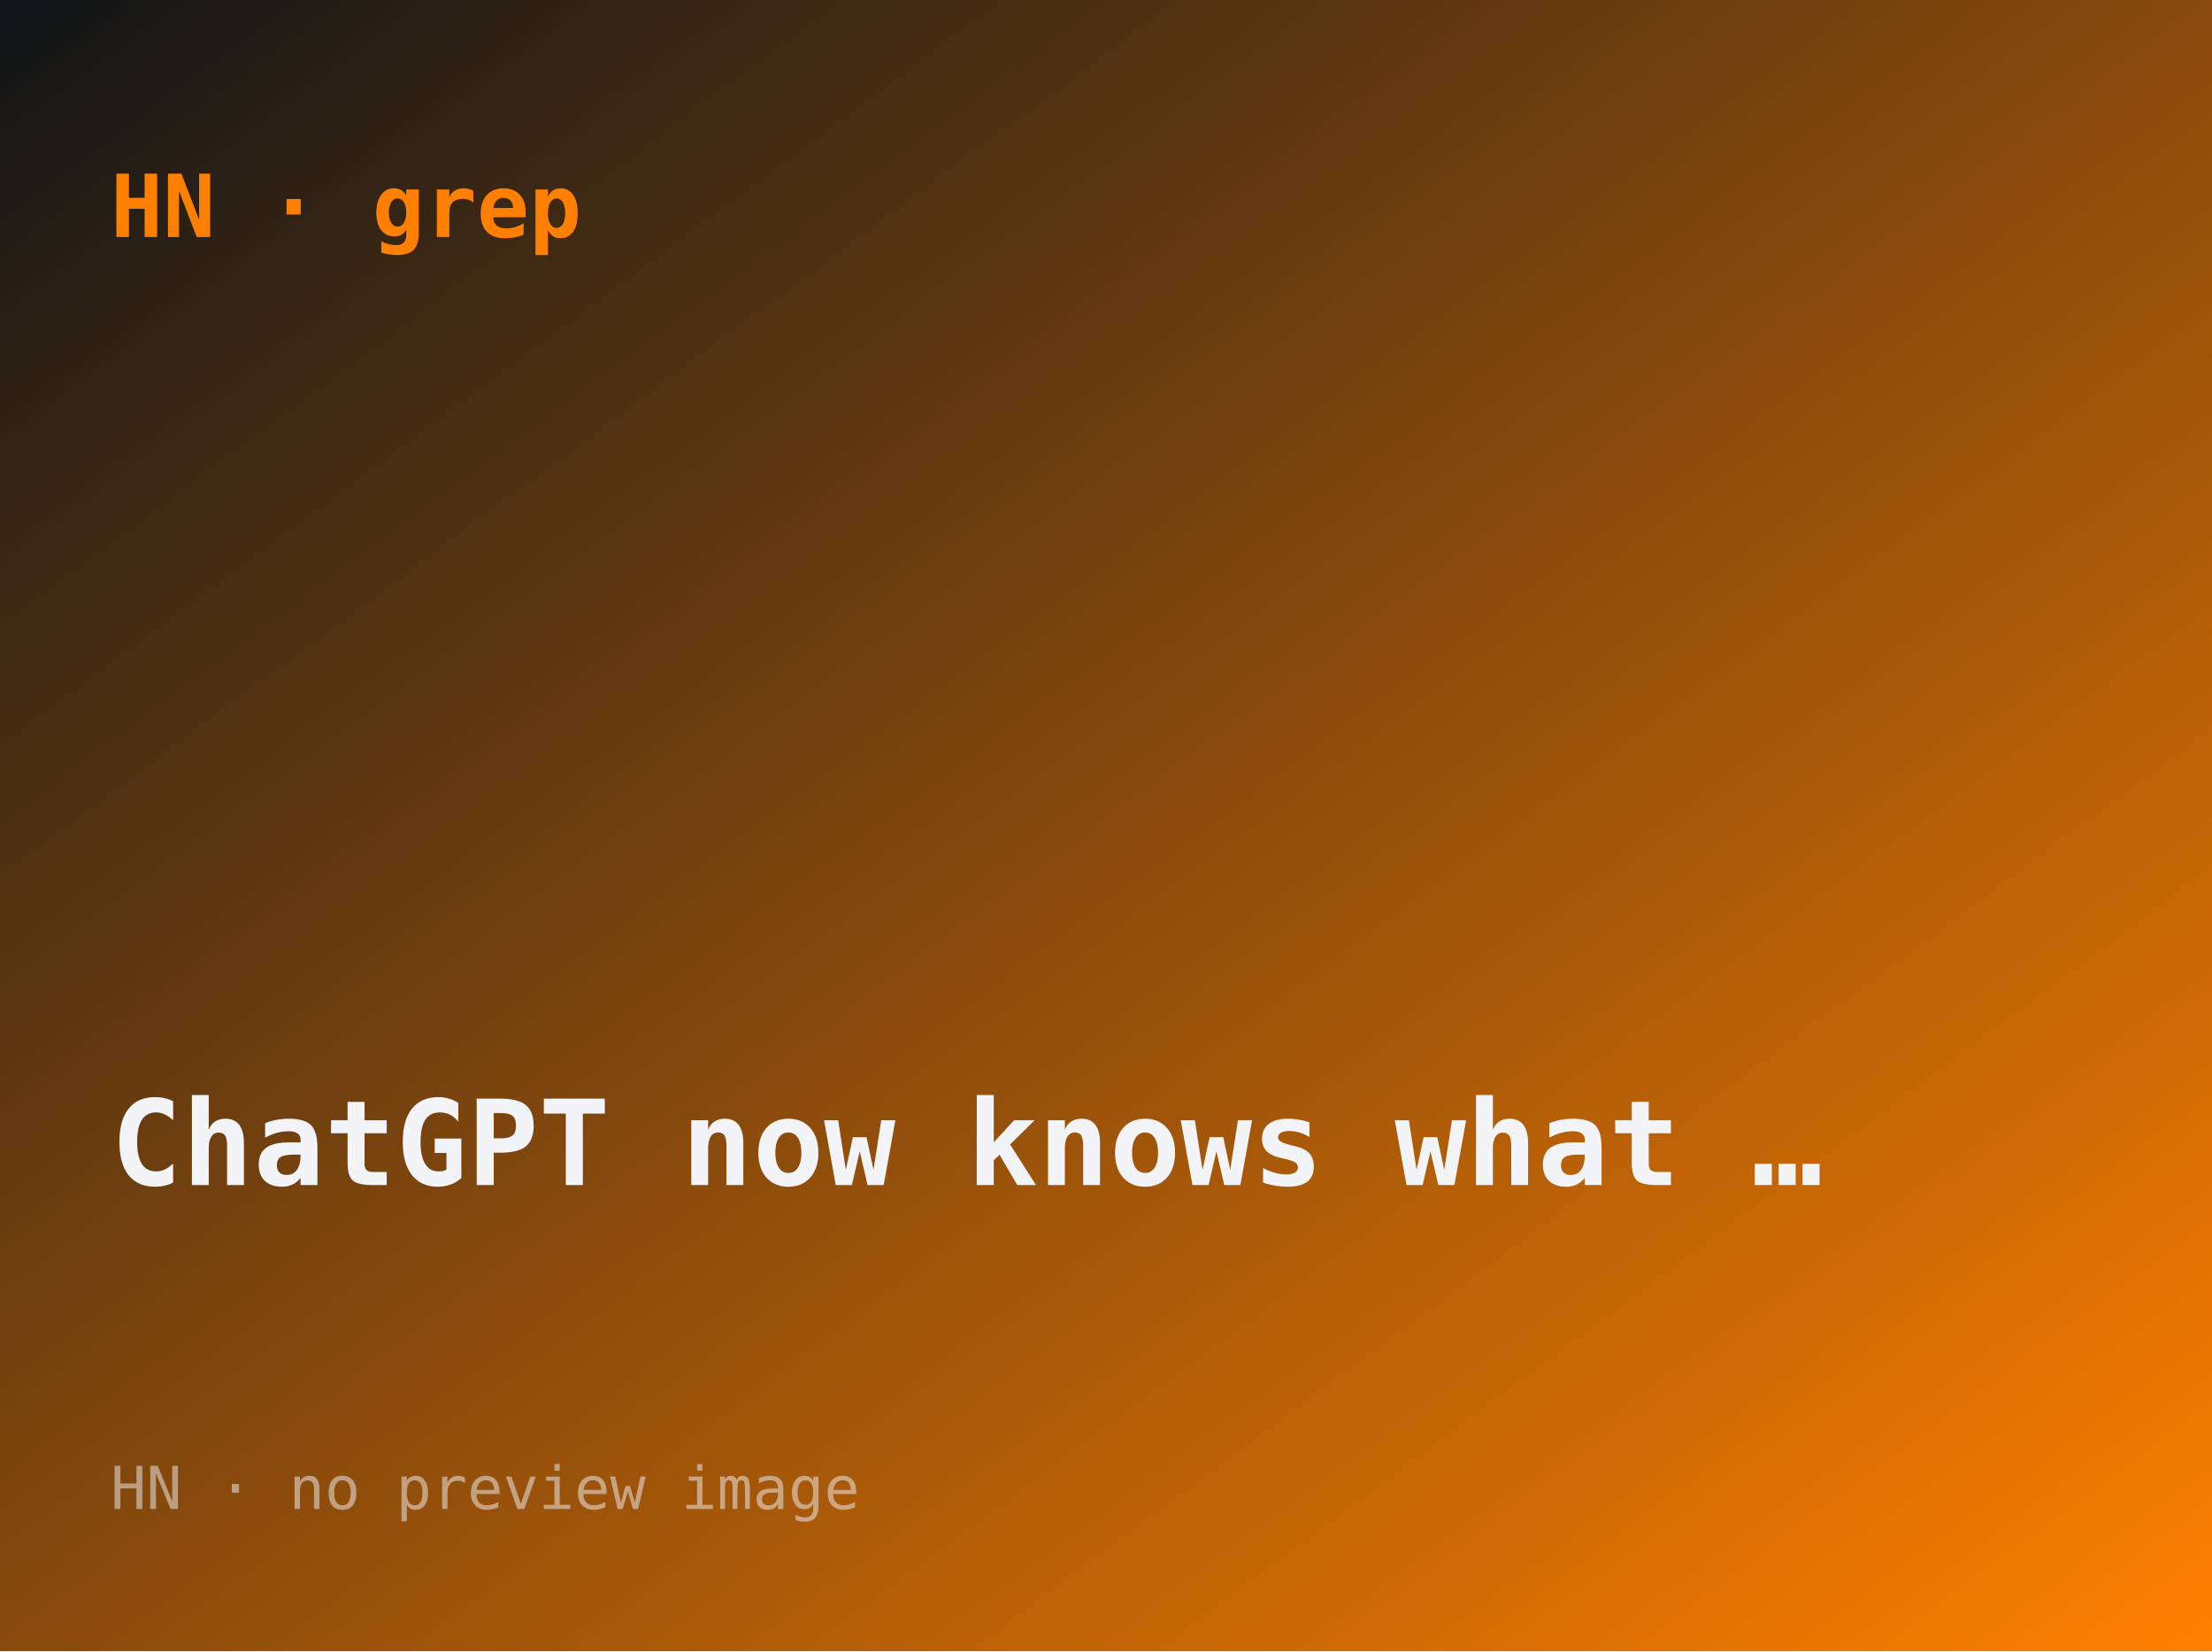
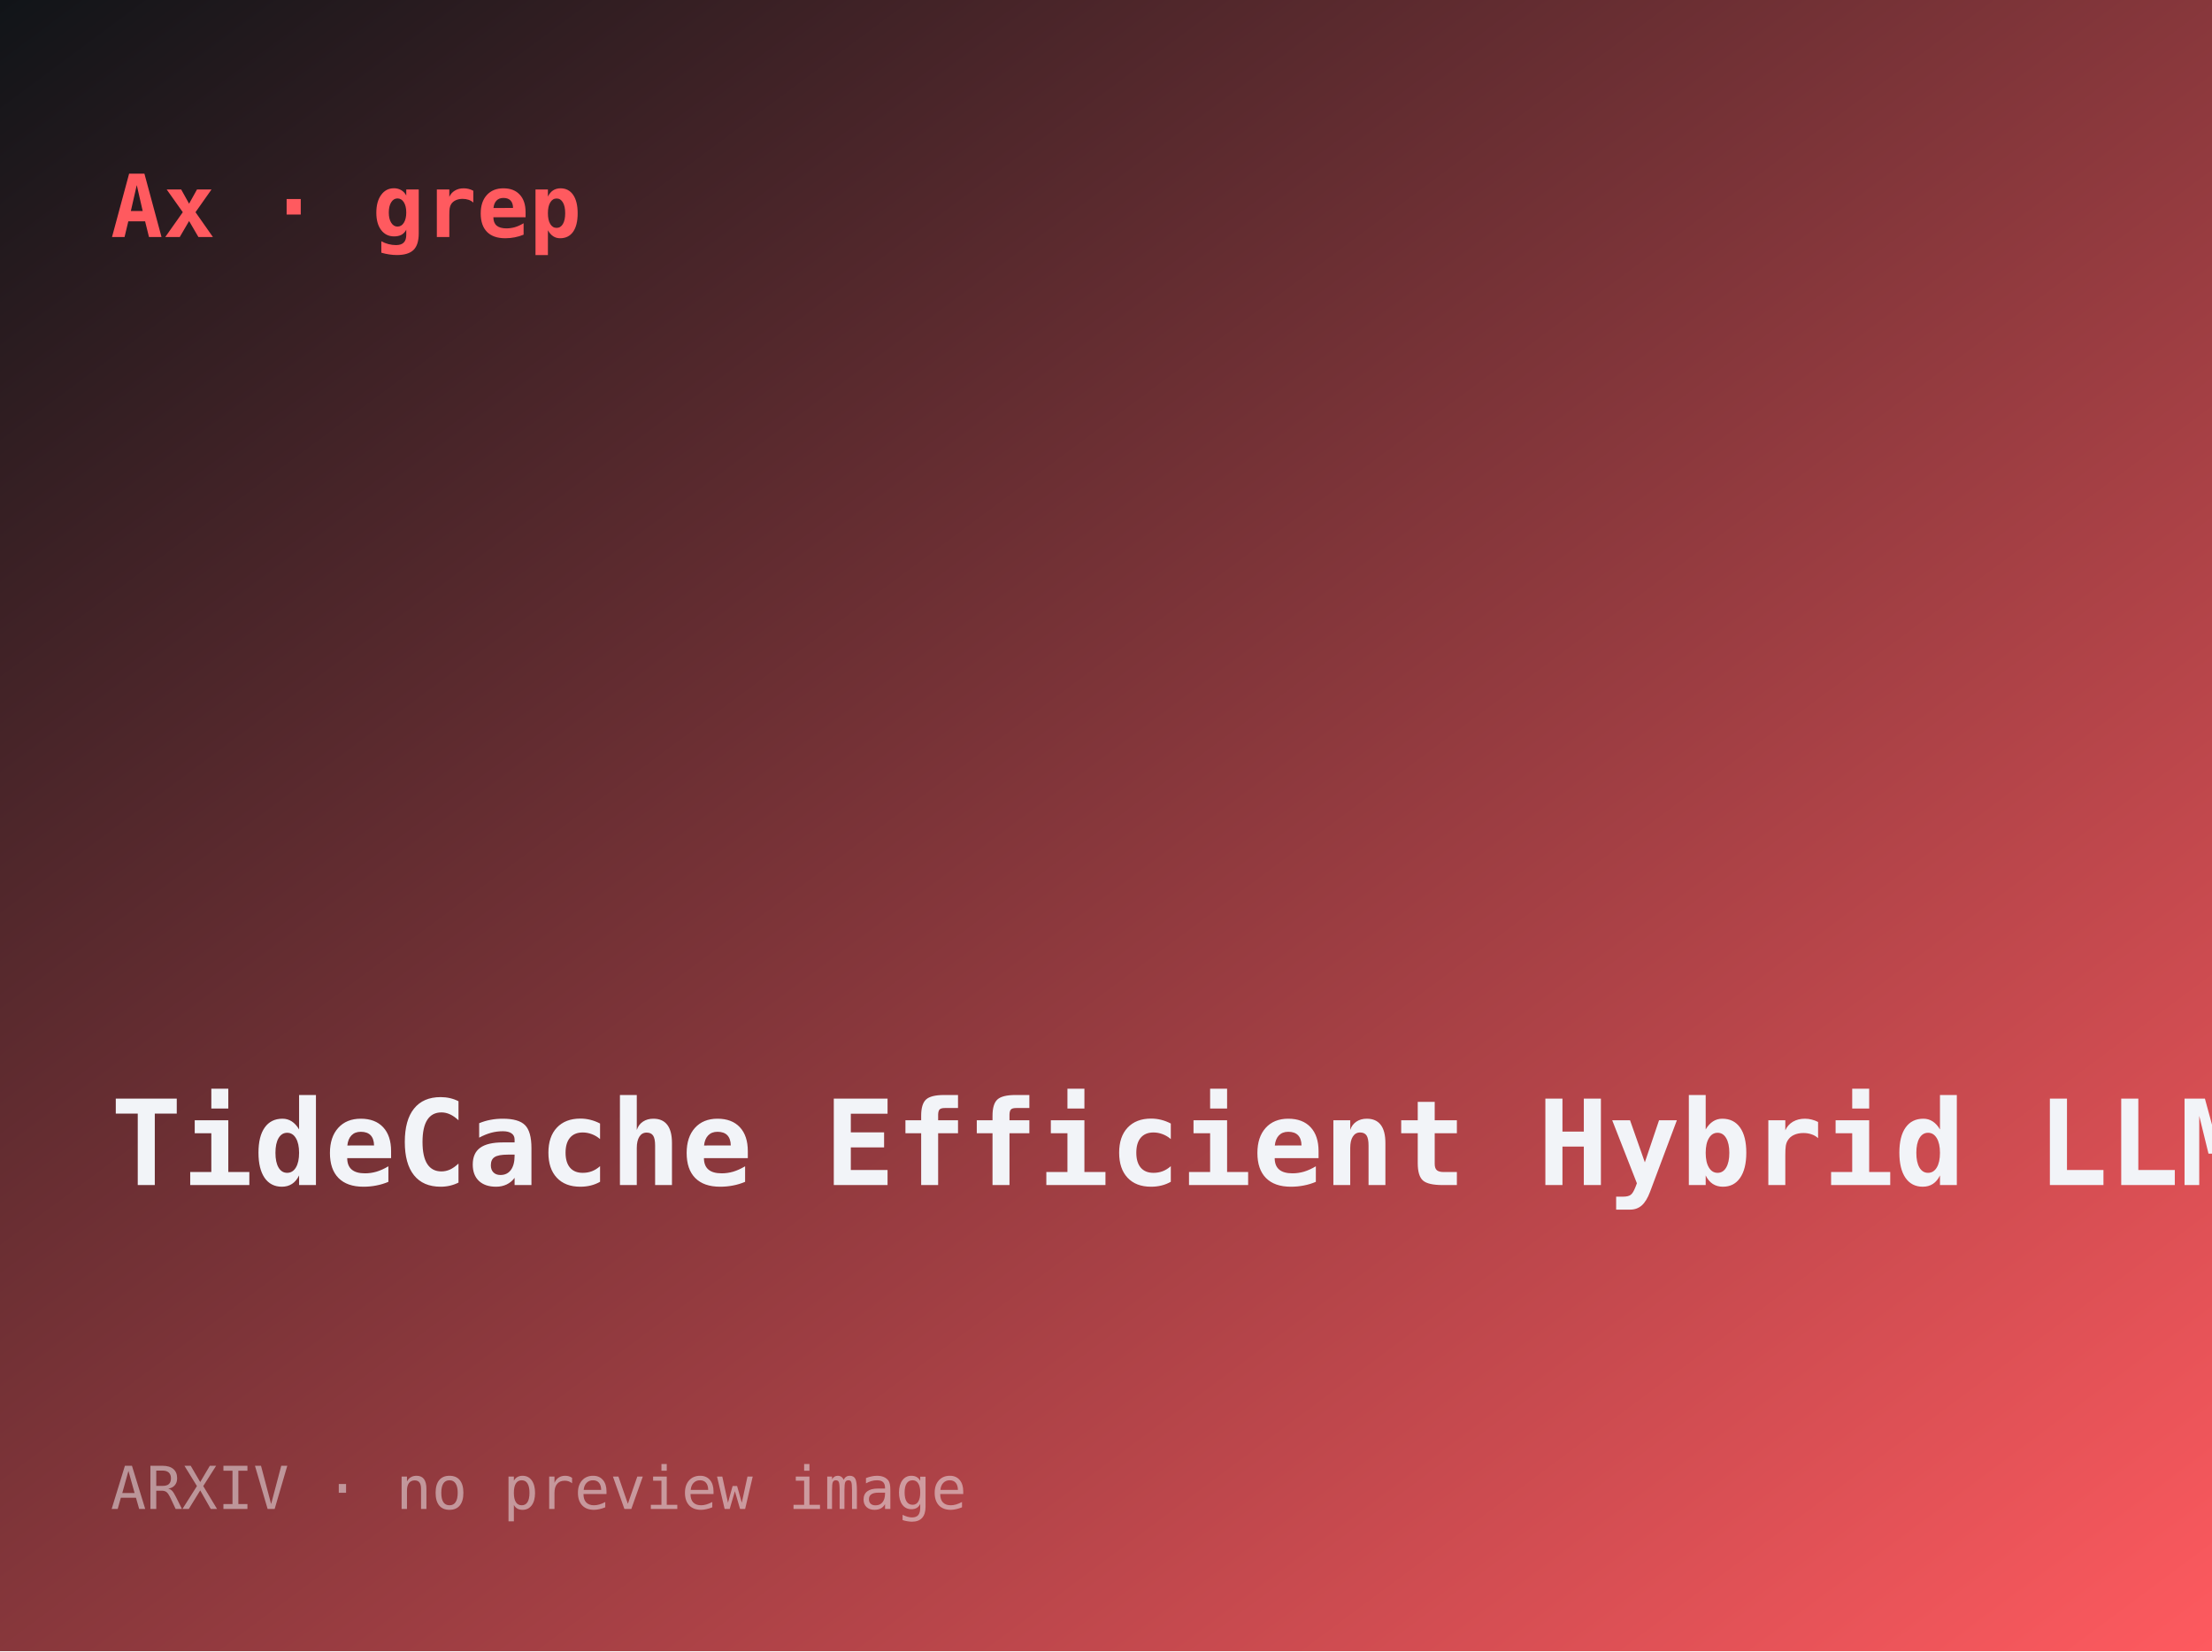
- <svg xmlns="http://www.w3.org/2000/svg" width="560" height="418" viewBox="0 0 560 418" role="img" aria-label="ChatGPT now knows what you do on other websites via ad collector">
+ <svg xmlns="http://www.w3.org/2000/svg" width="560" height="418" viewBox="0 0 560 418" role="img" aria-label="TideCache: Efficient Hybrid LLM Serving with Transparent Cache Management and La">
  <defs>
    <linearGradient id="g" x1="0" y1="0" x2="1" y2="1">
      <stop offset="0" stop-color="#101418" />
-       <stop offset="1" stop-color="#ff8000" />
+       <stop offset="1" stop-color="#ff5a5f" />
    </linearGradient>
  </defs>
  <rect width="560" height="418" fill="url(#g)" />
-   <text x="28" y="60" font-family="ui-monospace,monospace" font-size="22" fill="#ff8000" font-weight="700">HN · grep</text>
-   <text x="28" y="300" font-family="ui-monospace,monospace" font-size="30" fill="#f2f4f8" font-weight="600">ChatGPT now knows what …</text>
-   <text x="28" y="382" font-family="ui-monospace,monospace" font-size="15" fill="rgba(242,244,248,.5)">HN · no preview image</text>
+   <text x="28" y="60" font-family="ui-monospace,monospace" font-size="22" fill="#ff5a5f" font-weight="700">Ax · grep</text>
+   <text x="28" y="300" font-family="ui-monospace,monospace" font-size="30" fill="#f2f4f8" font-weight="600">TideCache Efficient Hybrid LLM …</text>
+   <text x="28" y="382" font-family="ui-monospace,monospace" font-size="15" fill="rgba(242,244,248,.5)">ARXIV · no preview image</text>
</svg>
